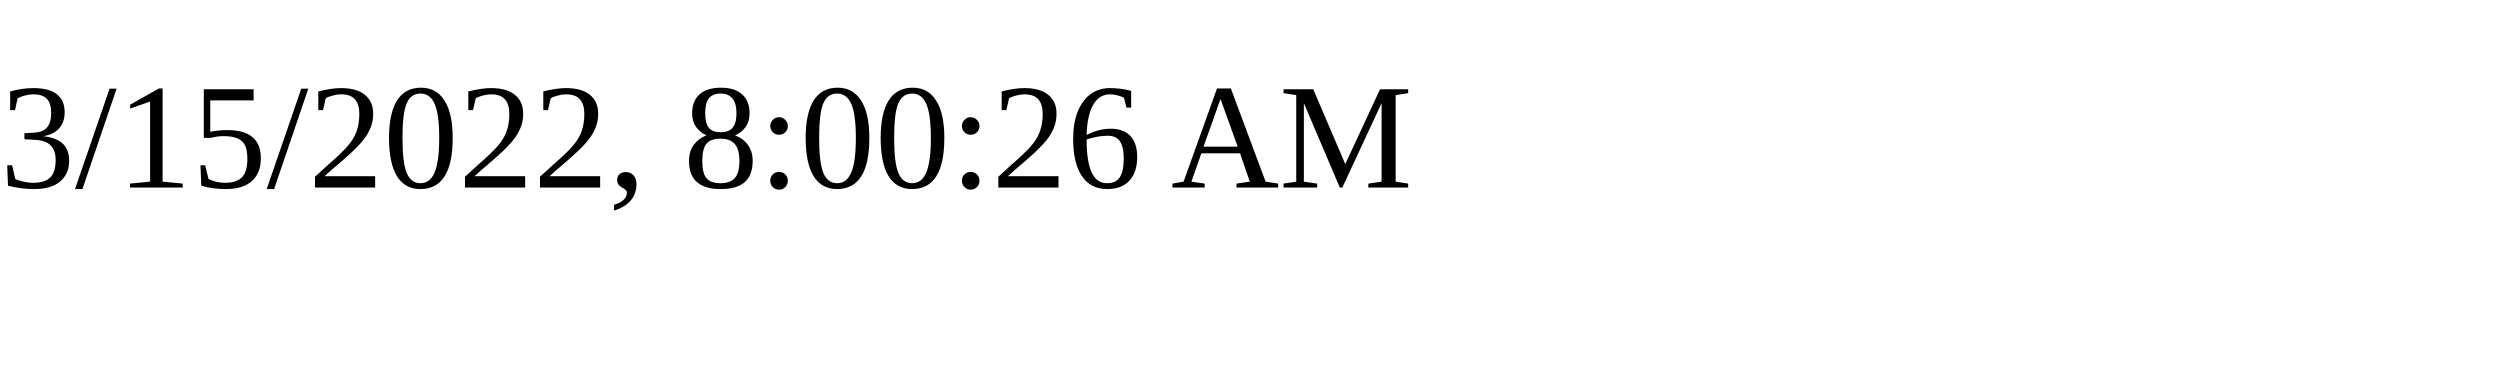
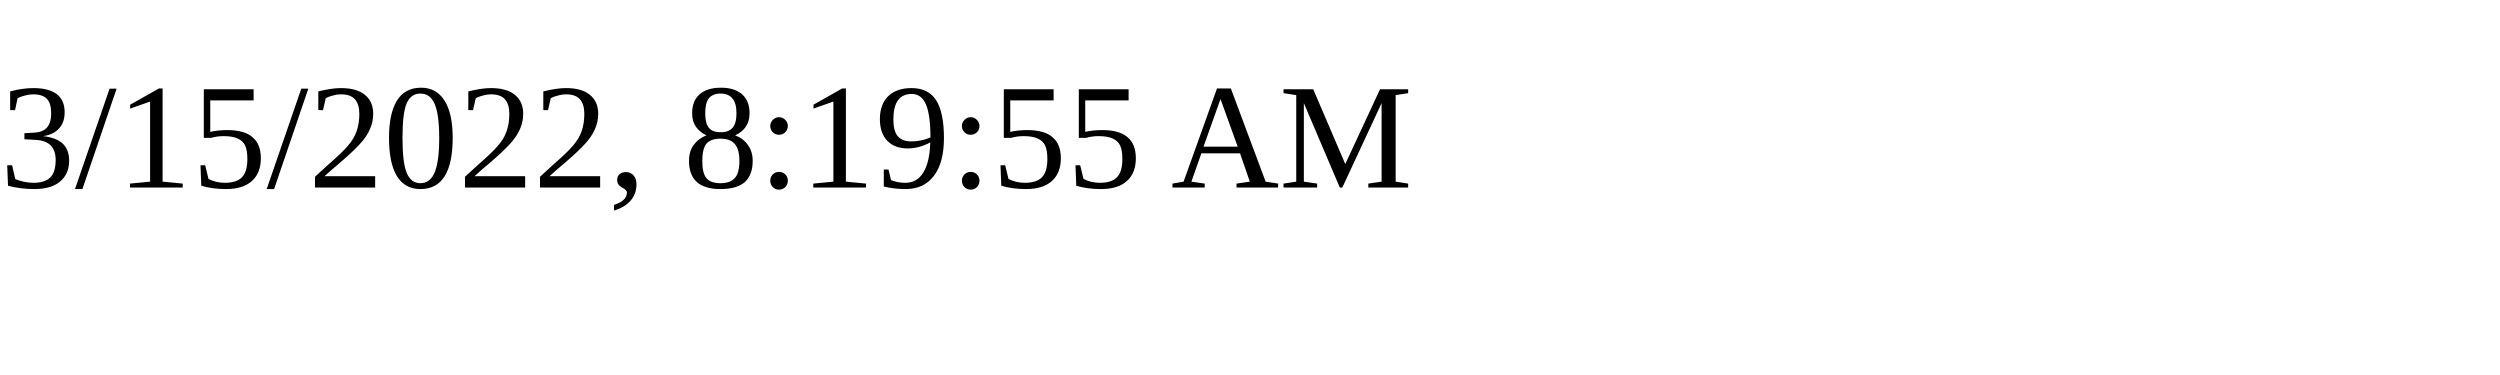
<svg xmlns="http://www.w3.org/2000/svg" height="30" width="200">
-   <text x="0" y="15">3/15/2022, 8:00:26 AM</text>
+   <text x="0" y="15">3/15/2022, 8:19:55 AM</text>
</svg>
